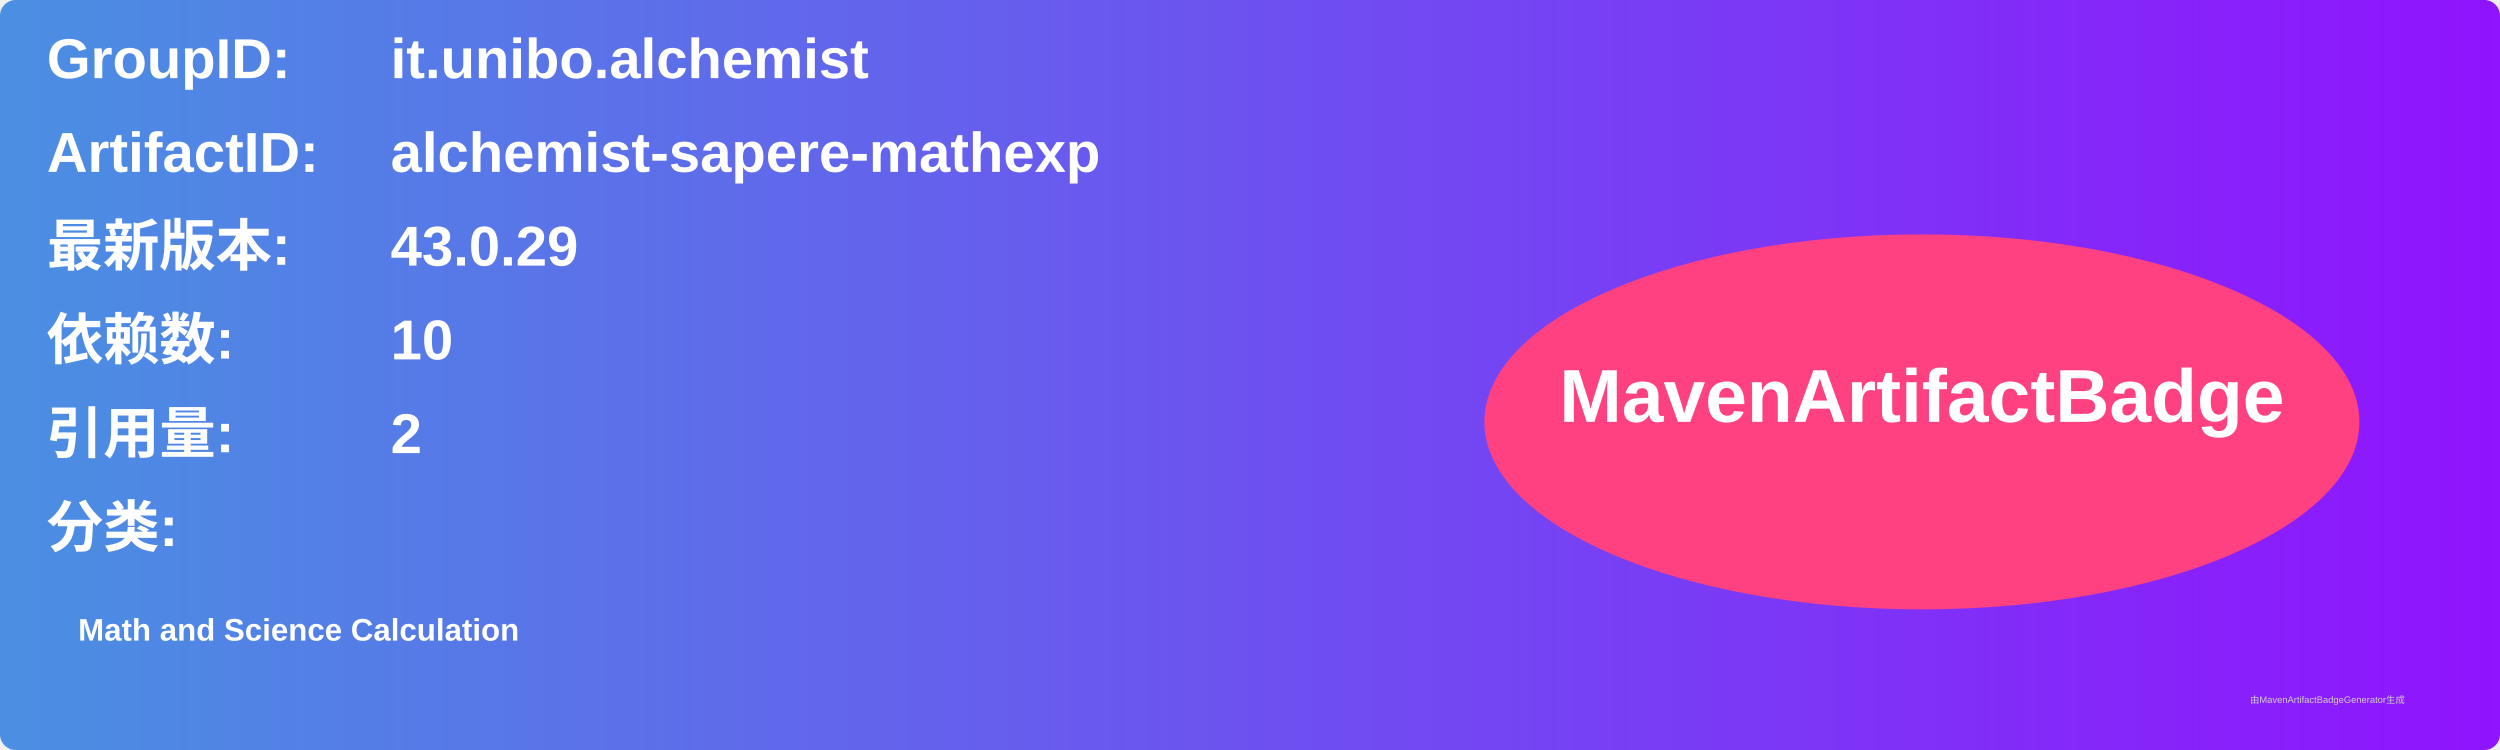
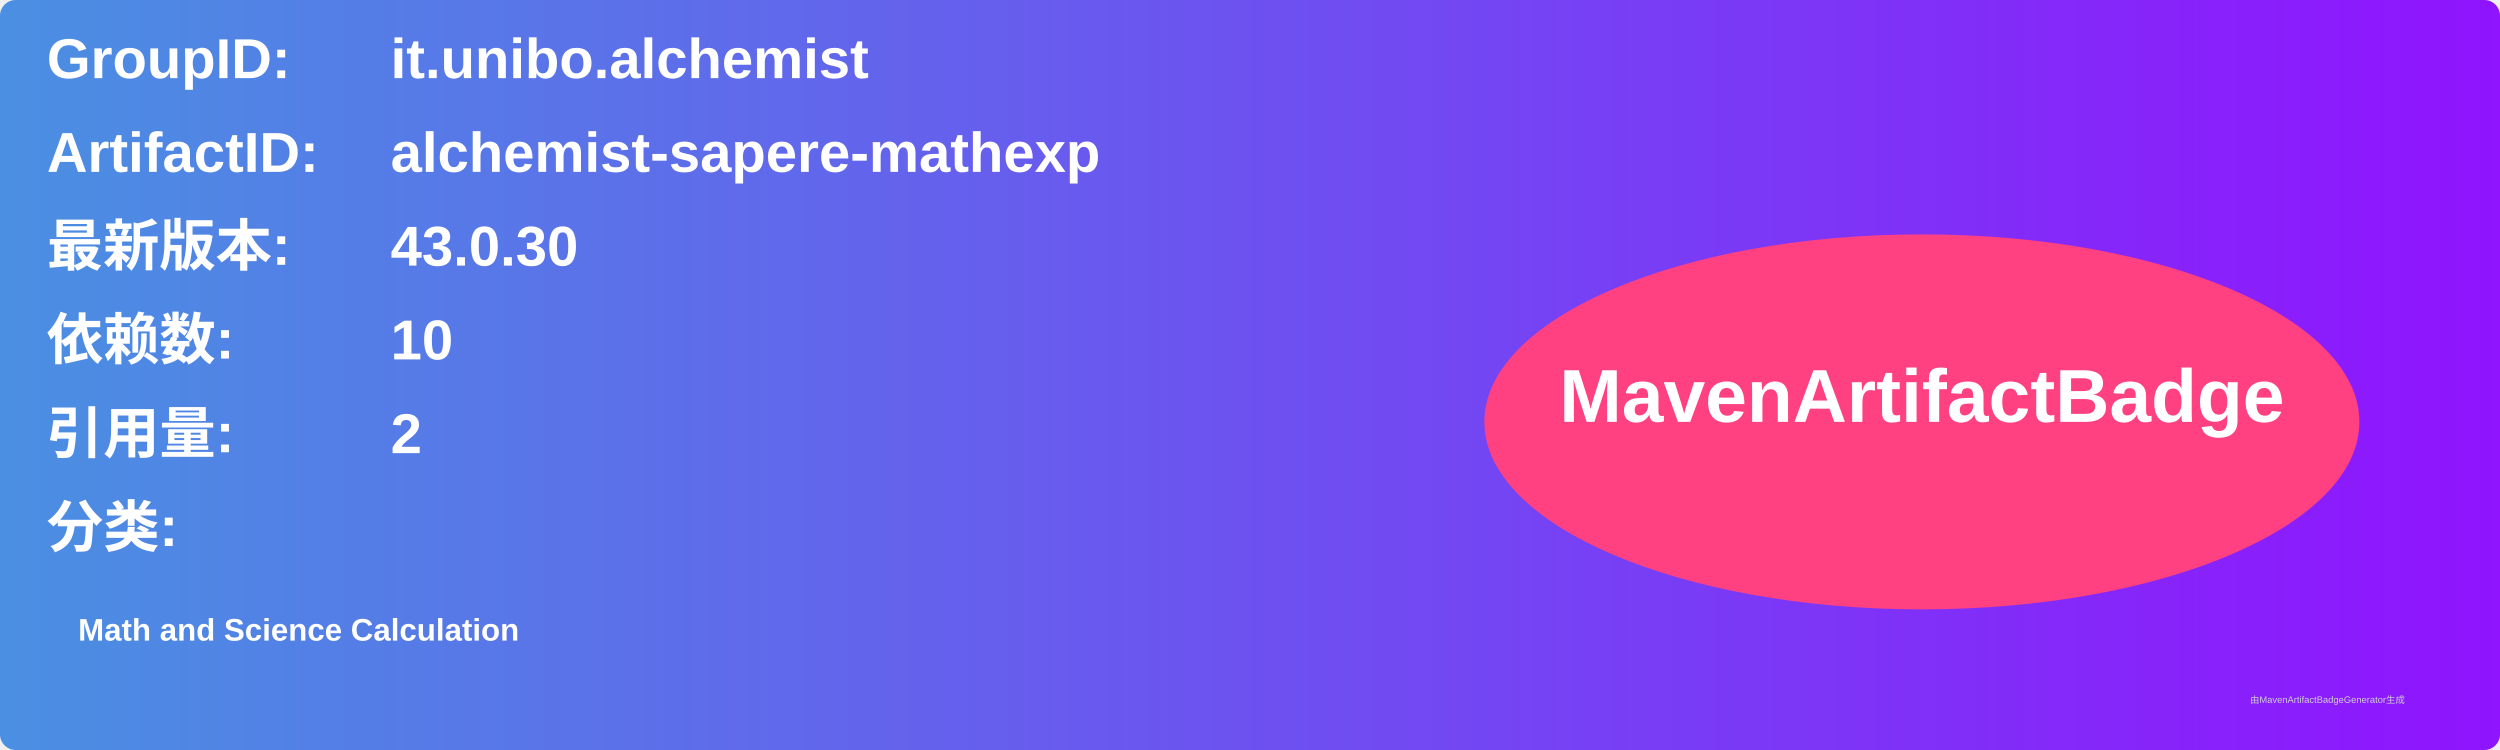
<svg xmlns="http://www.w3.org/2000/svg" width="800" height="240" viewBox="0 0 800 240">
  <linearGradient id="grad" x1="0%" y1="0%" x2="100%" y2="0%">
    <stop offset="0%" stop-color="#4a90e2" />
    <stop offset="100%" stop-color="#9013fe" />
  </linearGradient>
  <rect width="100%" height="100%" rx="5" ry="5" fill="url(#grad)" />
  <g transform="translate(15, 15)">
    <text x="0" y="10" font-family="Arial" font-size="18" fill="white" font-weight="bold" width="260">GroupID:</text>
    <text x="110" y="10" font-family="Arial" font-size="18" fill="white" font-weight="bold" width="460">it.unibo.alchemist</text>
    <text x="0" y="40" font-family="Arial" font-size="18" fill="white" font-weight="bold" width="260">ArtifactID:</text>
    <text x="110" y="40" font-family="Arial" font-size="18" fill="white" font-weight="bold" width="460">alchemist-sapere-mathexp</text>
    <text x="0" y="70" font-family="Arial" font-size="18" fill="white" font-weight="bold">最新版本:</text>
    <text x="110" y="70" font-family="Arial" font-size="18" fill="white" font-weight="bold">
-       <tspan font-weight="bold">43.0.29</tspan>
+       <tspan font-weight="bold">43.0.30</tspan>
    </text>
    <text x="0" y="100" font-family="Arial" font-size="18" fill="white" font-weight="bold">依赖数: </text>
    <text x="110" y="100" font-family="Arial" font-size="18" fill="white">
      <tspan font-weight="bold">10</tspan>
    </text>
    <text x="0" y="130" font-family="Arial" font-size="18" fill="white" font-weight="bold">引用量: </text>
    <text x="110" y="130" font-family="Arial" font-size="18" fill="white">
      <tspan font-weight="bold">2</tspan>
    </text>
    <text x="0" y="160" font-family="Arial" font-size="18" fill="white" font-weight="bold">分类:</text>
    <text x="10" y="190" font-family="Arial" font-size="10" fill="white">
      <tspan font-weight="bold">Math and Science Calculation</tspan>
    </text>
    <ellipse cx="600" cy="120" rx="140" ry="60" fill="#ff4081" />
    <text x="600" y="120" text-anchor="middle" font-family="Arial" font-size="24" fill="white" font-weight="bold">MavenArtifactBadge</text>
  </g>
  <text x="720" y="225" font-family="Arial" font-size="3" fill="#d0d0d0">由MavenArtifactBadgeGenerator生成</text>
</svg>
